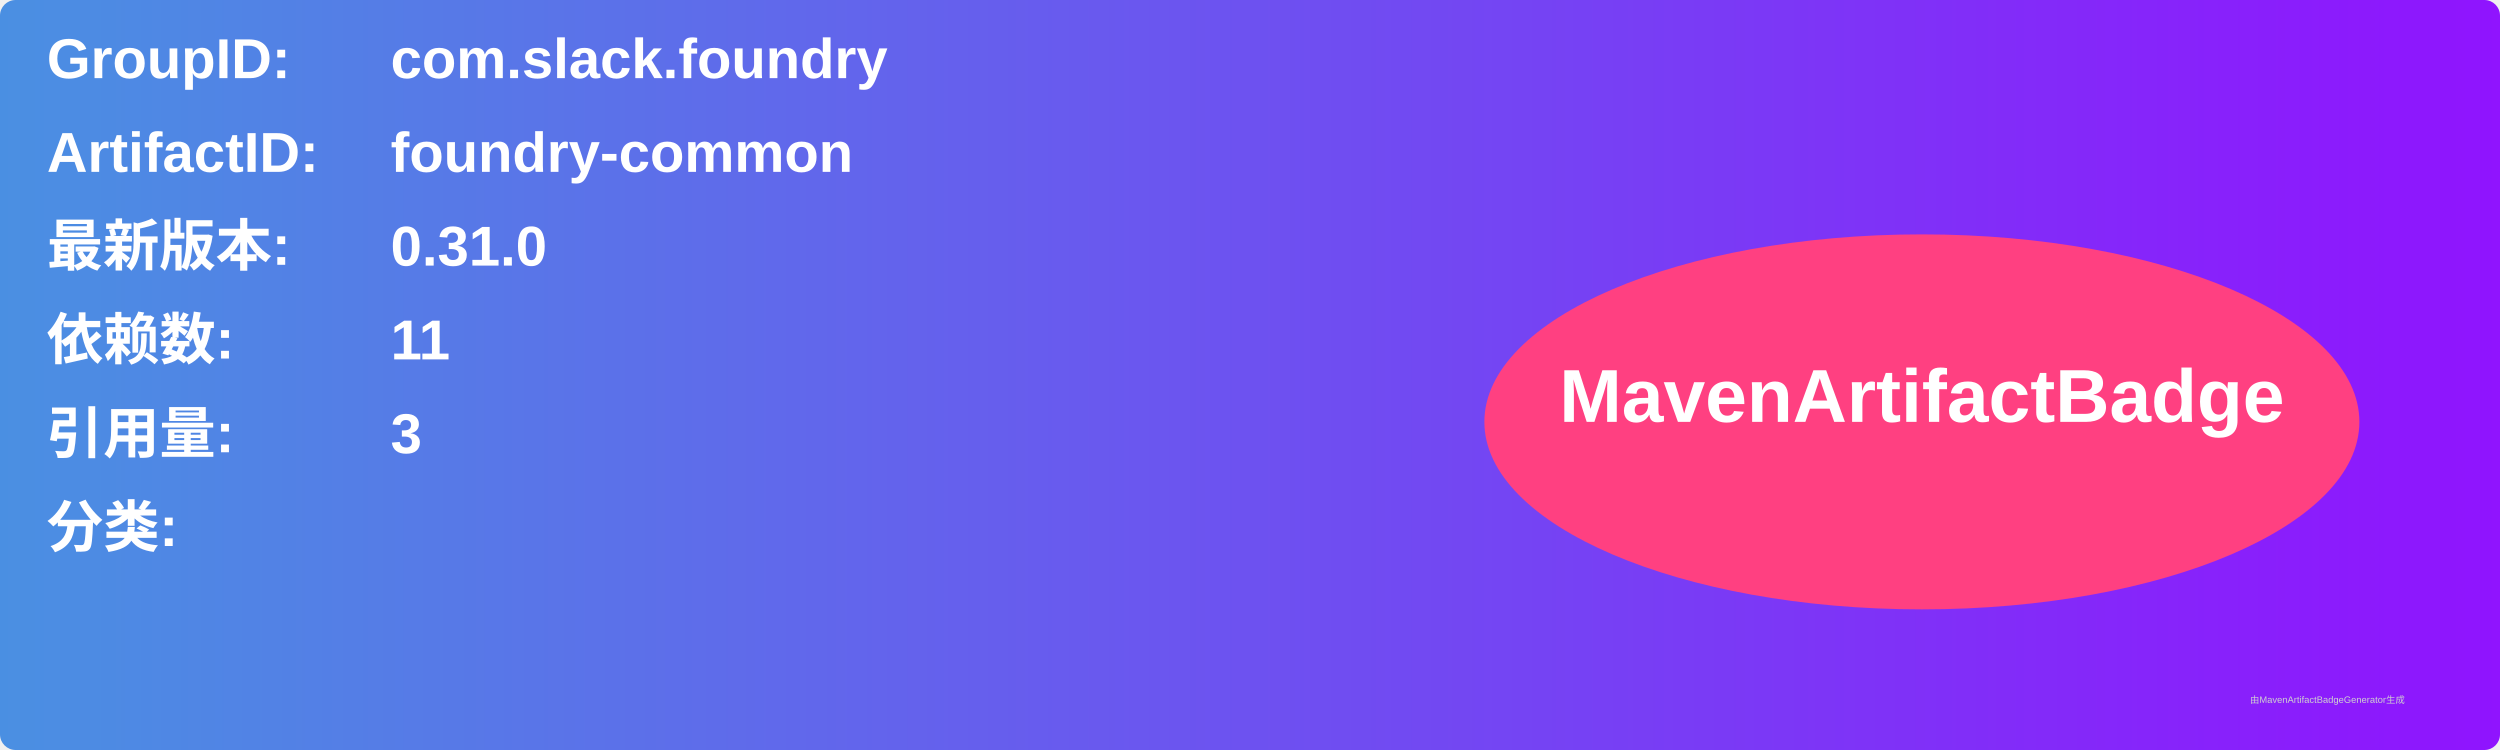
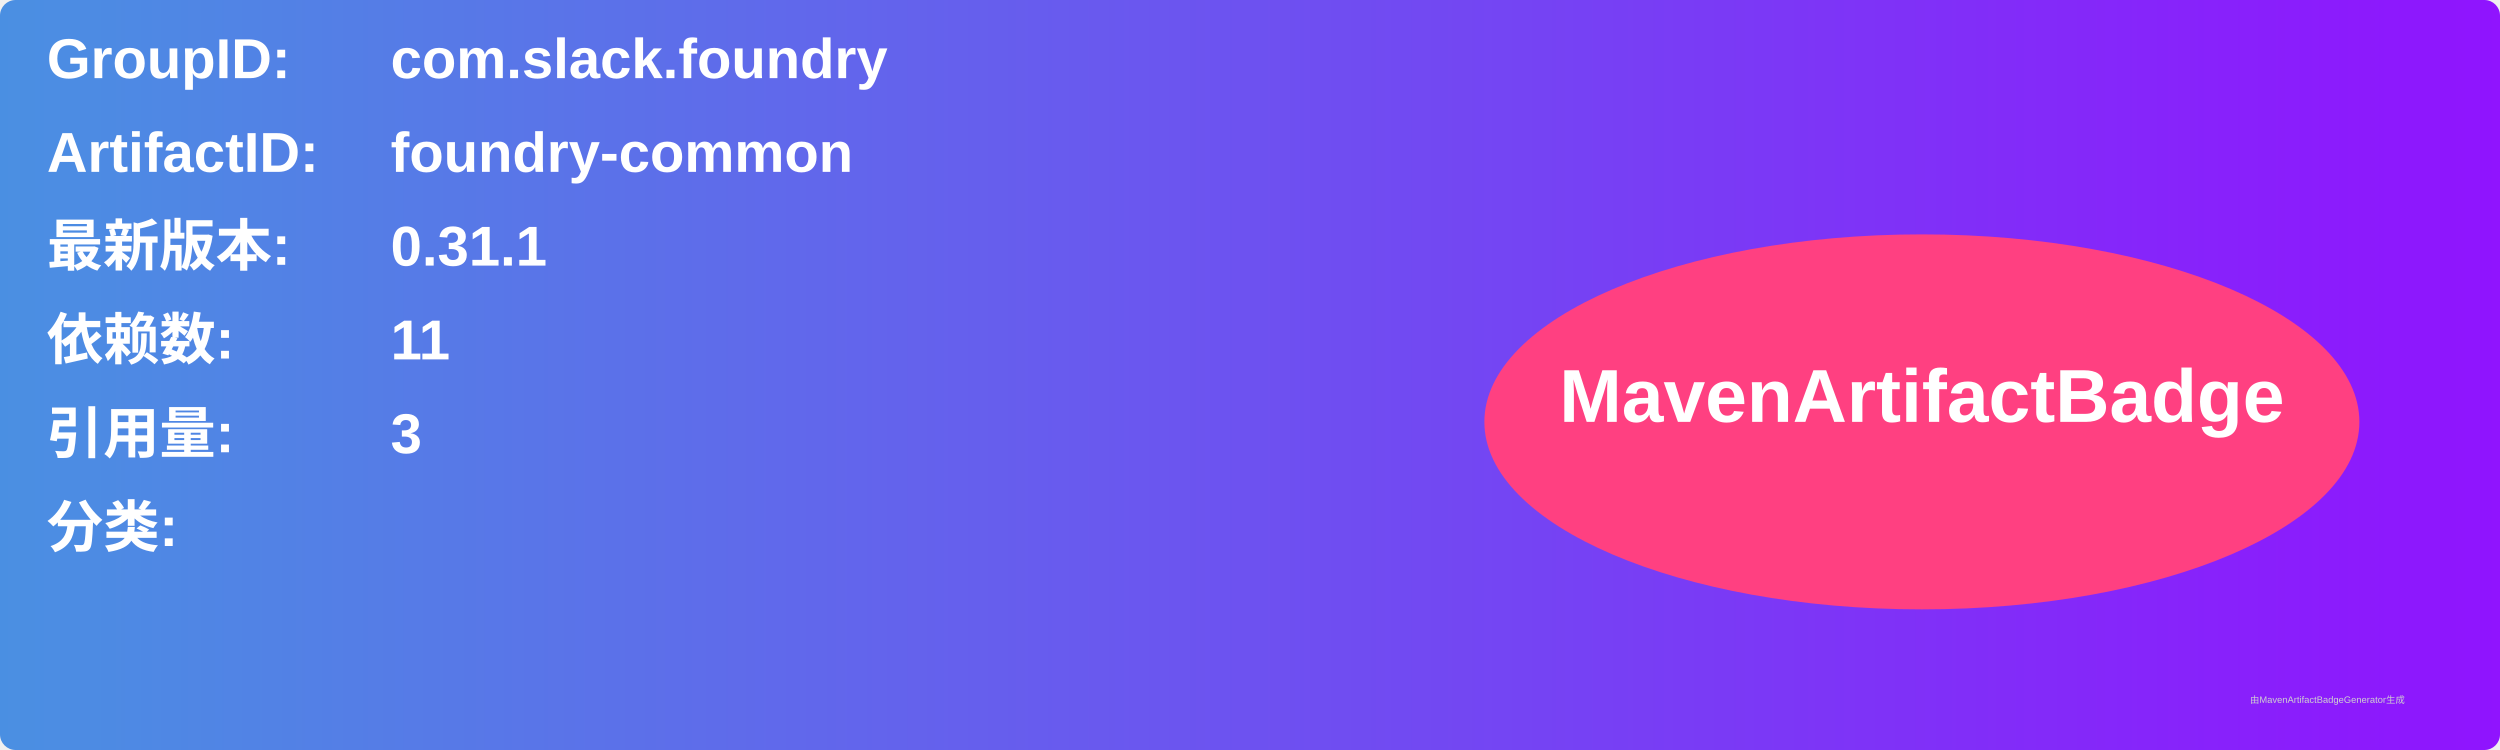
<svg xmlns="http://www.w3.org/2000/svg" width="800" height="240" viewBox="0 0 800 240">
  <linearGradient id="grad" x1="0%" y1="0%" x2="100%" y2="0%">
    <stop offset="0%" stop-color="#4a90e2" />
    <stop offset="100%" stop-color="#9013fe" />
  </linearGradient>
  <rect width="100%" height="100%" rx="5" ry="5" fill="url(#grad)" />
  <g transform="translate(15, 15)">
    <text x="0" y="10" font-family="Arial" font-size="18" fill="white" font-weight="bold" width="260">GroupID:</text>
    <text x="110" y="10" font-family="Arial" font-size="18" fill="white" font-weight="bold" width="460">com.slack.foundry</text>
    <text x="0" y="40" font-family="Arial" font-size="18" fill="white" font-weight="bold" width="260">ArtifactID:</text>
    <text x="110" y="40" font-family="Arial" font-size="18" fill="white" font-weight="bold" width="460">foundry-common</text>
    <text x="0" y="70" font-family="Arial" font-size="18" fill="white" font-weight="bold">最新版本:</text>
    <text x="110" y="70" font-family="Arial" font-size="18" fill="white" font-weight="bold">
-       <tspan font-weight="bold">0.31.0</tspan>
+       <tspan font-weight="bold">0.31.1</tspan>
    </text>
    <text x="0" y="100" font-family="Arial" font-size="18" fill="white" font-weight="bold">依赖数: </text>
    <text x="110" y="100" font-family="Arial" font-size="18" fill="white">
      <tspan font-weight="bold">11</tspan>
    </text>
    <text x="0" y="130" font-family="Arial" font-size="18" fill="white" font-weight="bold">引用量: </text>
    <text x="110" y="130" font-family="Arial" font-size="18" fill="white">
      <tspan font-weight="bold">3</tspan>
    </text>
    <text x="0" y="160" font-family="Arial" font-size="18" fill="white" font-weight="bold">分类:</text>
    <text x="10" y="190" font-family="Arial" font-size="10" fill="white">
      <tspan font-weight="bold" />
    </text>
    <ellipse cx="600" cy="120" rx="140" ry="60" fill="#ff4081" />
    <text x="600" y="120" text-anchor="middle" font-family="Arial" font-size="24" fill="white" font-weight="bold">MavenArtifactBadge</text>
  </g>
  <text x="720" y="225" font-family="Arial" font-size="3" fill="#d0d0d0">由MavenArtifactBadgeGenerator生成</text>
</svg>
